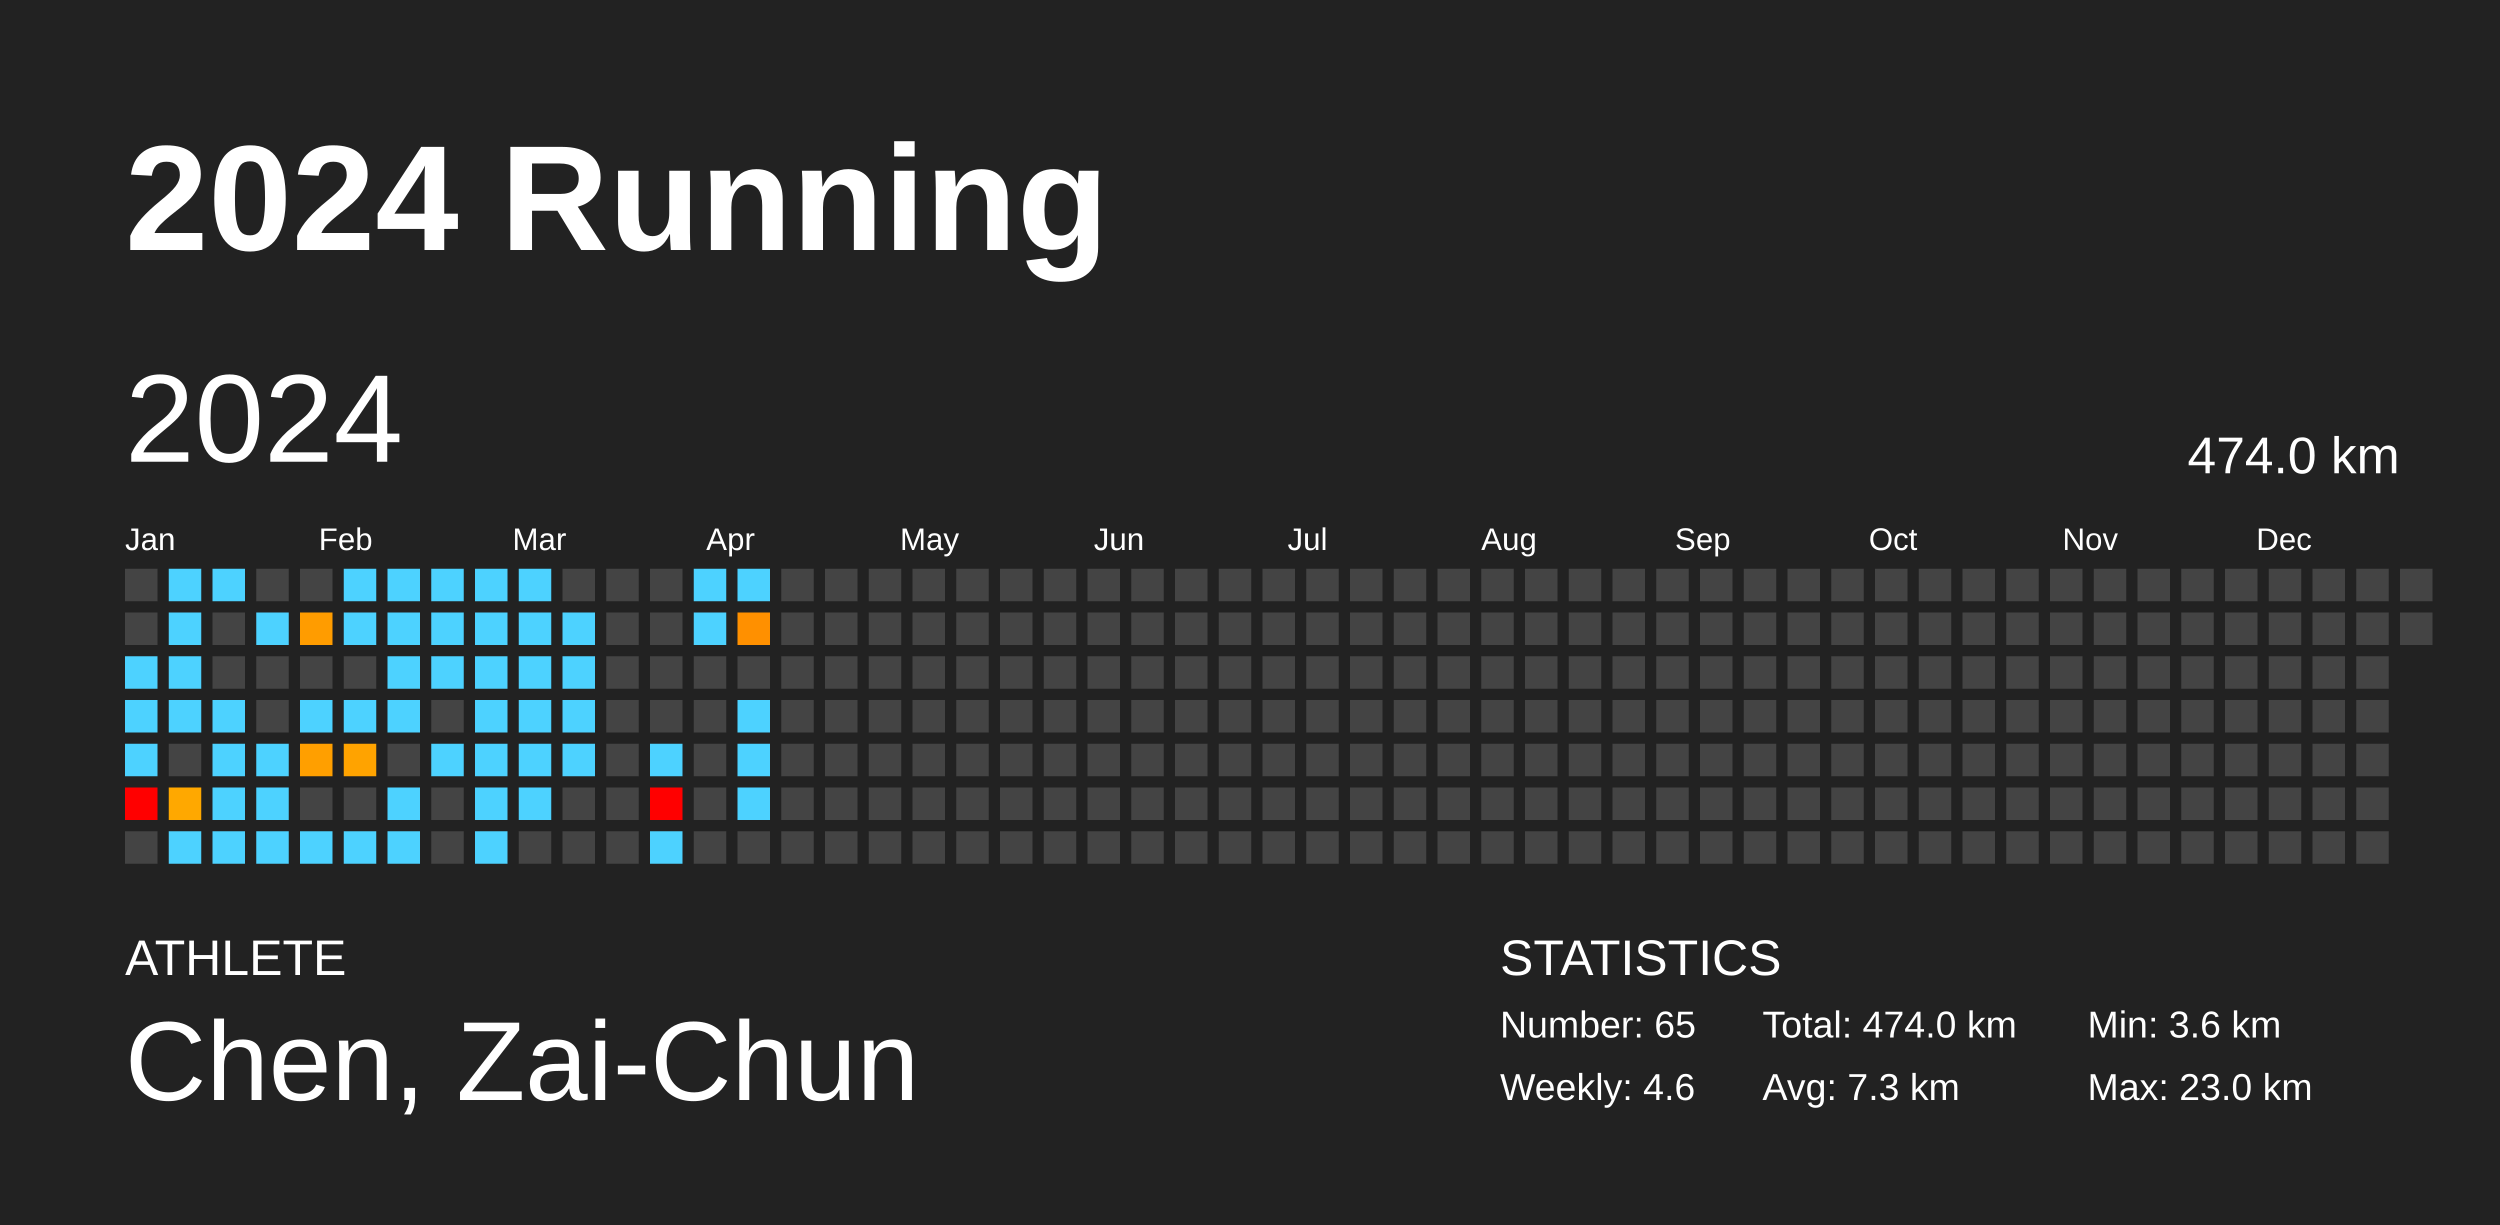
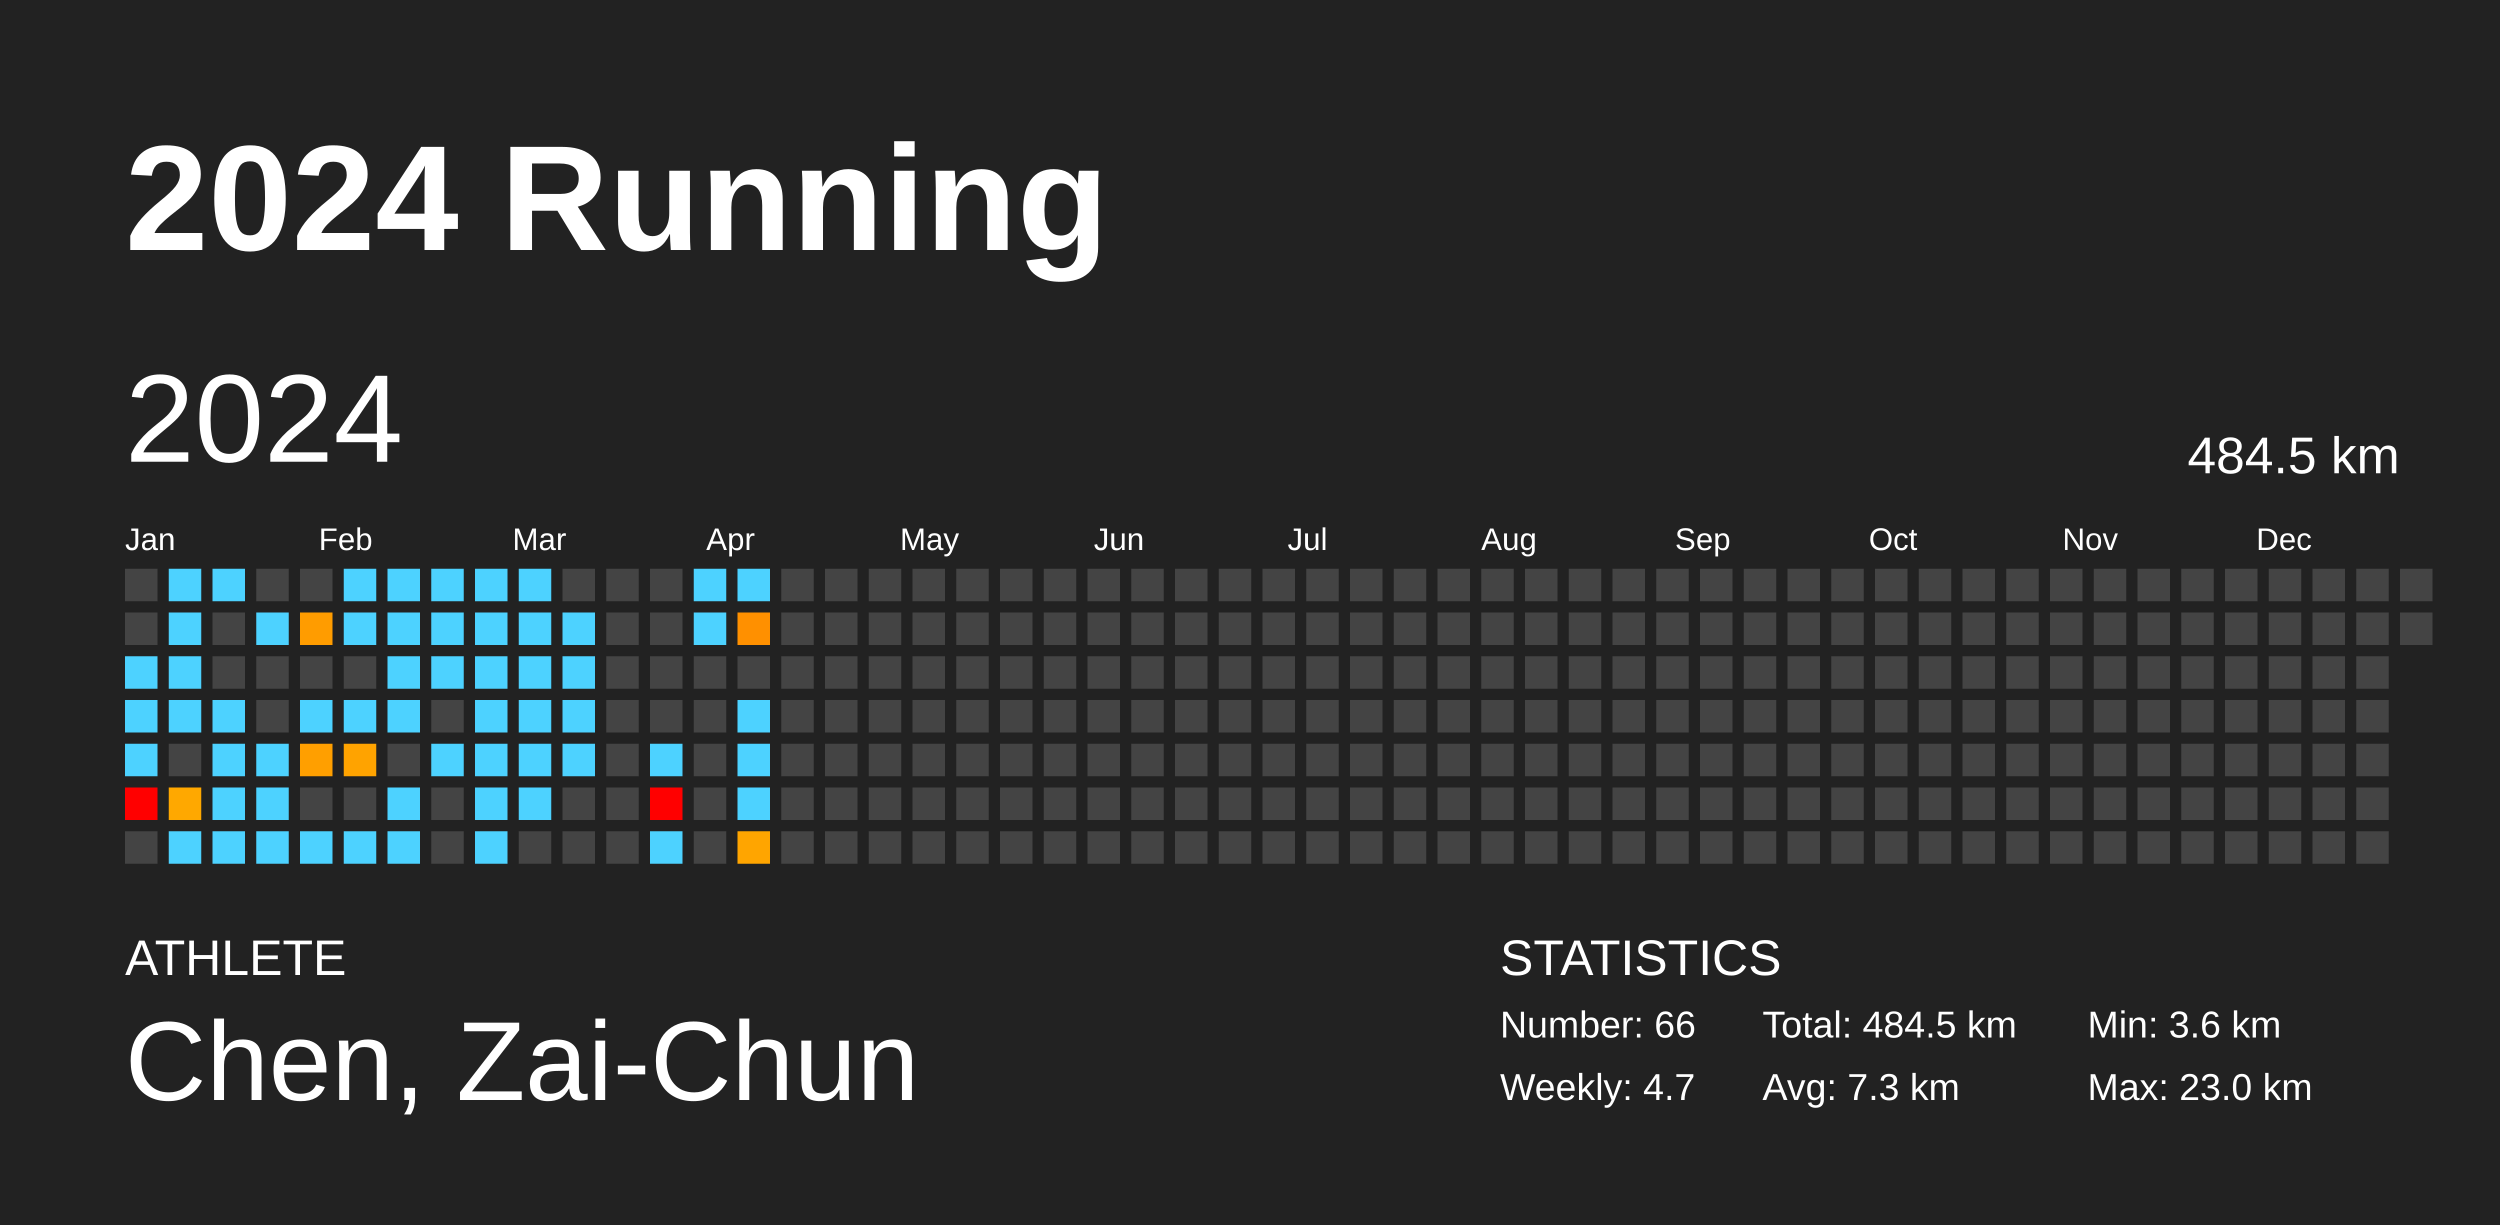
<svg xmlns="http://www.w3.org/2000/svg" baseProfile="full" height="98mm" version="1.1" viewBox="0,0,200,98" width="200mm">
  <defs />
  <rect fill="#222222" height="98" width="200" x="0" y="0" />
  <text fill="#FFFFFF" style="font-size:12px; font-family:Arial; font-weight:bold;" x="10" y="20">2024 Running</text>
  <text fill="#FFFFFF" style="font-size:4px; font-family:Arial" x="10" y="78">ATHLETE</text>
  <text fill="#FFFFFF" style="font-size:9px; font-family:Arial" x="10" y="88">Chen, Zai-Chun</text>
  <text fill="#FFFFFF" style="font-size:4px; font-family:Arial" x="120" y="78">STATISTICS</text>
-   <text fill="#FFFFFF" style="font-size:3px; font-family:Arial" x="120" y="83">Number: 65</text>
-   <text fill="#FFFFFF" style="font-size:3px; font-family:Arial" x="120" y="88">Weekly: 4.6</text>
-   <text fill="#FFFFFF" style="font-size:3px; font-family:Arial" x="141" y="83">Total: 474.0 km</text>
+   <text fill="#FFFFFF" style="font-size:3px; font-family:Arial" x="120" y="83">Number: 66</text>
+   <text fill="#FFFFFF" style="font-size:3px; font-family:Arial" x="120" y="88">Weekly: 4.7</text>
+   <text fill="#FFFFFF" style="font-size:3px; font-family:Arial" x="141" y="83">Total: 484.5 km</text>
  <text fill="#FFFFFF" style="font-size:3px; font-family:Arial" x="141" y="88">Avg: 7.3 km</text>
  <text fill="#FFFFFF" style="font-size:3px; font-family:Arial" x="167" y="83">Min: 3.6 km</text>
  <text fill="#FFFFFF" style="font-size:3px; font-family:Arial" x="167" y="88">Max: 23.0 km</text>
  <text dominant-baseline="hanging" fill="#FFFFFF" style="font-size:10.0px; font-family:Arial;" x="10" y="30">2024</text>
-   <text dominant-baseline="hanging" fill="#FFFFFF" style="font-size:4.125px; font-family:Arial;" x="175" y="35">474.0 km</text>
+   <text dominant-baseline="hanging" fill="#FFFFFF" style="font-size:4.125px; font-family:Arial;" x="175" y="35">484.5 km</text>
  <text fill="#FFFFFF" style="font-size:2.5px; font-family:Arial" x="10.0" y="44">Jan</text>
  <text fill="#FFFFFF" style="font-size:2.5px; font-family:Arial" x="25.5" y="44">Feb</text>
  <text fill="#FFFFFF" style="font-size:2.5px; font-family:Arial" x="41.0" y="44">Mar</text>
  <text fill="#FFFFFF" style="font-size:2.5px; font-family:Arial" x="56.5" y="44">Apr</text>
  <text fill="#FFFFFF" style="font-size:2.5px; font-family:Arial" x="72.0" y="44">May</text>
  <text fill="#FFFFFF" style="font-size:2.5px; font-family:Arial" x="87.5" y="44">Jun</text>
  <text fill="#FFFFFF" style="font-size:2.5px; font-family:Arial" x="103.0" y="44">Jul</text>
  <text fill="#FFFFFF" style="font-size:2.5px; font-family:Arial" x="118.5" y="44">Aug</text>
  <text fill="#FFFFFF" style="font-size:2.5px; font-family:Arial" x="134.0" y="44">Sep</text>
  <text fill="#FFFFFF" style="font-size:2.5px; font-family:Arial" x="149.5" y="44">Oct</text>
  <text fill="#FFFFFF" style="font-size:2.5px; font-family:Arial" x="165.0" y="44">Nov</text>
  <text fill="#FFFFFF" style="font-size:2.5px; font-family:Arial" x="180.5" y="44">Dec</text>
  <rect fill="#444444" height="2.6" width="2.6" x="10.0" y="45.5" />
  <rect fill="#444444" height="2.6" width="2.6" x="10.0" y="49.0" />
  <rect fill="#4dd2ff" height="2.6" width="2.6" x="10.0" y="52.5" />
  <rect fill="#4dd2ff" height="2.6" width="2.6" x="10.0" y="56.0" />
  <rect fill="#4dd2ff" height="2.6" width="2.6" x="10.0" y="59.5" />
  <rect fill="red" height="2.6" width="2.6" x="10.0" y="63.0" />
  <rect fill="#444444" height="2.6" width="2.6" x="10.0" y="66.5" />
  <rect fill="#4dd2ff" height="2.6" width="2.6" x="13.5" y="45.5" />
  <rect fill="#4dd2ff" height="2.6" width="2.6" x="13.5" y="49.0" />
  <rect fill="#4dd2ff" height="2.6" width="2.6" x="13.5" y="52.5" />
  <rect fill="#4dd2ff" height="2.6" width="2.6" x="13.5" y="56.0" />
  <rect fill="#444444" height="2.6" width="2.6" x="13.5" y="59.5" />
  <rect fill="#ffa800" height="2.6" width="2.6" x="13.5" y="63.0" />
  <rect fill="#4dd2ff" height="2.6" width="2.6" x="13.5" y="66.5" />
  <rect fill="#4dd2ff" height="2.6" width="2.6" x="17.0" y="45.5" />
  <rect fill="#444444" height="2.6" width="2.6" x="17.0" y="49.0" />
  <rect fill="#444444" height="2.6" width="2.6" x="17.0" y="52.5" />
  <rect fill="#4dd2ff" height="2.6" width="2.6" x="17.0" y="56.0" />
  <rect fill="#4dd2ff" height="2.6" width="2.6" x="17.0" y="59.5" />
  <rect fill="#4dd2ff" height="2.6" width="2.6" x="17.0" y="63.0" />
  <rect fill="#4dd2ff" height="2.6" width="2.6" x="17.0" y="66.5" />
  <rect fill="#444444" height="2.6" width="2.6" x="20.5" y="45.5" />
  <rect fill="#4dd2ff" height="2.6" width="2.6" x="20.5" y="49.0" />
  <rect fill="#444444" height="2.6" width="2.6" x="20.5" y="52.5" />
  <rect fill="#444444" height="2.6" width="2.6" x="20.5" y="56.0" />
  <rect fill="#4dd2ff" height="2.6" width="2.6" x="20.5" y="59.5" />
  <rect fill="#4dd2ff" height="2.6" width="2.6" x="20.5" y="63.0" />
  <rect fill="#4dd2ff" height="2.6" width="2.6" x="20.5" y="66.5" />
  <rect fill="#444444" height="2.6" width="2.6" x="24.0" y="45.5" />
  <rect fill="#ff9c00" height="2.6" width="2.6" x="24.0" y="49.0" />
  <rect fill="#444444" height="2.6" width="2.6" x="24.0" y="52.5" />
  <rect fill="#4dd2ff" height="2.6" width="2.6" x="24.0" y="56.0" />
  <rect fill="#ff9f00" height="2.6" width="2.6" x="24.0" y="59.5" />
  <rect fill="#444444" height="2.6" width="2.6" x="24.0" y="63.0" />
  <rect fill="#4dd2ff" height="2.6" width="2.6" x="24.0" y="66.5" />
  <rect fill="#4dd2ff" height="2.6" width="2.6" x="27.5" y="45.5" />
  <rect fill="#4dd2ff" height="2.6" width="2.6" x="27.5" y="49.0" />
  <rect fill="#444444" height="2.6" width="2.6" x="27.5" y="52.5" />
  <rect fill="#4dd2ff" height="2.6" width="2.6" x="27.5" y="56.0" />
  <rect fill="#ffa300" height="2.6" width="2.6" x="27.5" y="59.5" />
  <rect fill="#444444" height="2.6" width="2.6" x="27.5" y="63.0" />
  <rect fill="#4dd2ff" height="2.6" width="2.6" x="27.5" y="66.5" />
  <rect fill="#4dd2ff" height="2.6" width="2.6" x="31.0" y="45.5" />
  <rect fill="#4dd2ff" height="2.6" width="2.6" x="31.0" y="49.0" />
  <rect fill="#4dd2ff" height="2.6" width="2.6" x="31.0" y="52.5" />
  <rect fill="#4dd2ff" height="2.6" width="2.6" x="31.0" y="56.0" />
  <rect fill="#444444" height="2.6" width="2.6" x="31.0" y="59.5" />
  <rect fill="#4dd2ff" height="2.6" width="2.6" x="31.0" y="63.0" />
  <rect fill="#4dd2ff" height="2.6" width="2.6" x="31.0" y="66.5" />
  <rect fill="#4dd2ff" height="2.6" width="2.6" x="34.5" y="45.5" />
  <rect fill="#4dd2ff" height="2.6" width="2.6" x="34.5" y="49.0" />
  <rect fill="#4dd2ff" height="2.6" width="2.6" x="34.5" y="52.5" />
  <rect fill="#444444" height="2.6" width="2.6" x="34.5" y="56.0" />
  <rect fill="#4dd2ff" height="2.6" width="2.6" x="34.5" y="59.5" />
  <rect fill="#444444" height="2.6" width="2.6" x="34.5" y="63.0" />
  <rect fill="#444444" height="2.6" width="2.6" x="34.5" y="66.5" />
  <rect fill="#4dd2ff" height="2.6" width="2.6" x="38.0" y="45.5" />
  <rect fill="#4dd2ff" height="2.6" width="2.6" x="38.0" y="49.0" />
  <rect fill="#4dd2ff" height="2.6" width="2.6" x="38.0" y="52.5" />
  <rect fill="#4dd2ff" height="2.6" width="2.6" x="38.0" y="56.0" />
  <rect fill="#4dd2ff" height="2.6" width="2.6" x="38.0" y="59.5" />
  <rect fill="#4dd2ff" height="2.6" width="2.6" x="38.0" y="63.0" />
  <rect fill="#4dd2ff" height="2.6" width="2.6" x="38.0" y="66.5" />
  <rect fill="#4dd2ff" height="2.6" width="2.6" x="41.5" y="45.5" />
  <rect fill="#4dd2ff" height="2.6" width="2.6" x="41.5" y="49.0" />
  <rect fill="#4dd2ff" height="2.6" width="2.6" x="41.5" y="52.5" />
  <rect fill="#4dd2ff" height="2.6" width="2.6" x="41.5" y="56.0" />
  <rect fill="#4dd2ff" height="2.6" width="2.6" x="41.5" y="59.5" />
  <rect fill="#4dd2ff" height="2.6" width="2.6" x="41.5" y="63.0" />
  <rect fill="#444444" height="2.6" width="2.6" x="41.5" y="66.5" />
  <rect fill="#444444" height="2.6" width="2.6" x="45.0" y="45.5" />
  <rect fill="#4dd2ff" height="2.6" width="2.6" x="45.0" y="49.0" />
  <rect fill="#4dd2ff" height="2.6" width="2.6" x="45.0" y="52.5" />
  <rect fill="#4dd2ff" height="2.6" width="2.6" x="45.0" y="56.0" />
  <rect fill="#4dd2ff" height="2.6" width="2.6" x="45.0" y="59.5" />
  <rect fill="#444444" height="2.6" width="2.6" x="45.0" y="63.0" />
  <rect fill="#444444" height="2.6" width="2.6" x="45.0" y="66.5" />
  <rect fill="#444444" height="2.6" width="2.6" x="48.5" y="45.5" />
  <rect fill="#444444" height="2.6" width="2.6" x="48.5" y="49.0" />
  <rect fill="#444444" height="2.6" width="2.6" x="48.5" y="52.5" />
  <rect fill="#444444" height="2.6" width="2.6" x="48.5" y="56.0" />
  <rect fill="#444444" height="2.6" width="2.6" x="48.5" y="59.5" />
  <rect fill="#444444" height="2.6" width="2.6" x="48.5" y="63.0" />
  <rect fill="#444444" height="2.6" width="2.6" x="48.5" y="66.5" />
  <rect fill="#444444" height="2.6" width="2.6" x="52.0" y="45.5" />
  <rect fill="#444444" height="2.6" width="2.6" x="52.0" y="49.0" />
  <rect fill="#444444" height="2.6" width="2.6" x="52.0" y="52.5" />
  <rect fill="#444444" height="2.6" width="2.6" x="52.0" y="56.0" />
  <rect fill="#4dd2ff" height="2.6" width="2.6" x="52.0" y="59.5" />
  <rect fill="red" height="2.6" width="2.6" x="52.0" y="63.0" />
  <rect fill="#4dd2ff" height="2.6" width="2.6" x="52.0" y="66.5" />
  <rect fill="#4dd2ff" height="2.6" width="2.6" x="55.5" y="45.5" />
  <rect fill="#4dd2ff" height="2.6" width="2.6" x="55.5" y="49.0" />
  <rect fill="#444444" height="2.6" width="2.6" x="55.5" y="52.5" />
  <rect fill="#444444" height="2.6" width="2.6" x="55.5" y="56.0" />
  <rect fill="#444444" height="2.6" width="2.6" x="55.5" y="59.5" />
  <rect fill="#444444" height="2.6" width="2.6" x="55.5" y="63.0" />
  <rect fill="#444444" height="2.6" width="2.6" x="55.5" y="66.5" />
  <rect fill="#4dd2ff" height="2.6" width="2.6" x="59.0" y="45.5" />
  <rect fill="#ff9000" height="2.6" width="2.6" x="59.0" y="49.0" />
  <rect fill="#444444" height="2.6" width="2.6" x="59.0" y="52.5" />
  <rect fill="#4dd2ff" height="2.6" width="2.6" x="59.0" y="56.0" />
  <rect fill="#4dd2ff" height="2.6" width="2.6" x="59.0" y="59.5" />
  <rect fill="#4dd2ff" height="2.6" width="2.6" x="59.0" y="63.0" />
-   <rect fill="#444444" height="2.6" width="2.6" x="59.0" y="66.5" />
+   <rect fill="#ffa500" height="2.6" width="2.6" x="59.0" y="66.5" />
  <rect fill="#444444" height="2.6" width="2.6" x="62.5" y="45.5" />
  <rect fill="#444444" height="2.6" width="2.6" x="62.5" y="49.0" />
  <rect fill="#444444" height="2.6" width="2.6" x="62.5" y="52.5" />
  <rect fill="#444444" height="2.6" width="2.6" x="62.5" y="56.0" />
  <rect fill="#444444" height="2.6" width="2.6" x="62.5" y="59.5" />
  <rect fill="#444444" height="2.6" width="2.6" x="62.5" y="63.0" />
  <rect fill="#444444" height="2.6" width="2.6" x="62.5" y="66.5" />
  <rect fill="#444444" height="2.6" width="2.6" x="66.0" y="45.5" />
  <rect fill="#444444" height="2.6" width="2.6" x="66.0" y="49.0" />
  <rect fill="#444444" height="2.6" width="2.6" x="66.0" y="52.5" />
  <rect fill="#444444" height="2.6" width="2.6" x="66.0" y="56.0" />
  <rect fill="#444444" height="2.6" width="2.6" x="66.0" y="59.5" />
  <rect fill="#444444" height="2.6" width="2.6" x="66.0" y="63.0" />
  <rect fill="#444444" height="2.6" width="2.6" x="66.0" y="66.5" />
  <rect fill="#444444" height="2.6" width="2.6" x="69.5" y="45.5" />
  <rect fill="#444444" height="2.6" width="2.6" x="69.5" y="49.0" />
  <rect fill="#444444" height="2.6" width="2.6" x="69.5" y="52.5" />
  <rect fill="#444444" height="2.6" width="2.6" x="69.5" y="56.0" />
  <rect fill="#444444" height="2.6" width="2.6" x="69.5" y="59.5" />
  <rect fill="#444444" height="2.6" width="2.6" x="69.5" y="63.0" />
  <rect fill="#444444" height="2.6" width="2.6" x="69.5" y="66.5" />
  <rect fill="#444444" height="2.6" width="2.6" x="73.0" y="45.5" />
  <rect fill="#444444" height="2.6" width="2.6" x="73.0" y="49.0" />
  <rect fill="#444444" height="2.6" width="2.6" x="73.0" y="52.5" />
  <rect fill="#444444" height="2.6" width="2.6" x="73.0" y="56.0" />
  <rect fill="#444444" height="2.6" width="2.6" x="73.0" y="59.5" />
  <rect fill="#444444" height="2.6" width="2.6" x="73.0" y="63.0" />
  <rect fill="#444444" height="2.6" width="2.6" x="73.0" y="66.5" />
  <rect fill="#444444" height="2.6" width="2.6" x="76.5" y="45.5" />
  <rect fill="#444444" height="2.6" width="2.6" x="76.5" y="49.0" />
  <rect fill="#444444" height="2.6" width="2.6" x="76.5" y="52.5" />
  <rect fill="#444444" height="2.6" width="2.6" x="76.5" y="56.0" />
  <rect fill="#444444" height="2.6" width="2.6" x="76.5" y="59.5" />
  <rect fill="#444444" height="2.6" width="2.6" x="76.5" y="63.0" />
  <rect fill="#444444" height="2.6" width="2.6" x="76.5" y="66.5" />
  <rect fill="#444444" height="2.6" width="2.6" x="80.0" y="45.5" />
  <rect fill="#444444" height="2.6" width="2.6" x="80.0" y="49.0" />
  <rect fill="#444444" height="2.6" width="2.6" x="80.0" y="52.5" />
  <rect fill="#444444" height="2.6" width="2.6" x="80.0" y="56.0" />
  <rect fill="#444444" height="2.6" width="2.6" x="80.0" y="59.5" />
  <rect fill="#444444" height="2.6" width="2.6" x="80.0" y="63.0" />
  <rect fill="#444444" height="2.6" width="2.6" x="80.0" y="66.5" />
  <rect fill="#444444" height="2.6" width="2.6" x="83.5" y="45.5" />
  <rect fill="#444444" height="2.6" width="2.6" x="83.5" y="49.0" />
  <rect fill="#444444" height="2.6" width="2.6" x="83.5" y="52.5" />
  <rect fill="#444444" height="2.6" width="2.6" x="83.5" y="56.0" />
  <rect fill="#444444" height="2.6" width="2.6" x="83.5" y="59.5" />
  <rect fill="#444444" height="2.6" width="2.6" x="83.5" y="63.0" />
  <rect fill="#444444" height="2.6" width="2.6" x="83.5" y="66.5" />
  <rect fill="#444444" height="2.6" width="2.6" x="87.0" y="45.5" />
  <rect fill="#444444" height="2.6" width="2.6" x="87.0" y="49.0" />
  <rect fill="#444444" height="2.6" width="2.6" x="87.0" y="52.5" />
  <rect fill="#444444" height="2.6" width="2.6" x="87.0" y="56.0" />
  <rect fill="#444444" height="2.6" width="2.6" x="87.0" y="59.5" />
  <rect fill="#444444" height="2.6" width="2.6" x="87.0" y="63.0" />
  <rect fill="#444444" height="2.6" width="2.6" x="87.0" y="66.5" />
  <rect fill="#444444" height="2.6" width="2.6" x="90.5" y="45.5" />
  <rect fill="#444444" height="2.6" width="2.6" x="90.5" y="49.0" />
  <rect fill="#444444" height="2.6" width="2.6" x="90.5" y="52.5" />
  <rect fill="#444444" height="2.6" width="2.6" x="90.5" y="56.0" />
  <rect fill="#444444" height="2.6" width="2.6" x="90.5" y="59.5" />
  <rect fill="#444444" height="2.6" width="2.6" x="90.5" y="63.0" />
  <rect fill="#444444" height="2.6" width="2.6" x="90.5" y="66.5" />
  <rect fill="#444444" height="2.6" width="2.6" x="94.0" y="45.5" />
  <rect fill="#444444" height="2.6" width="2.6" x="94.0" y="49.0" />
  <rect fill="#444444" height="2.6" width="2.6" x="94.0" y="52.5" />
  <rect fill="#444444" height="2.6" width="2.6" x="94.0" y="56.0" />
  <rect fill="#444444" height="2.6" width="2.6" x="94.0" y="59.5" />
  <rect fill="#444444" height="2.6" width="2.6" x="94.0" y="63.0" />
  <rect fill="#444444" height="2.6" width="2.6" x="94.0" y="66.5" />
  <rect fill="#444444" height="2.6" width="2.6" x="97.5" y="45.5" />
  <rect fill="#444444" height="2.6" width="2.6" x="97.5" y="49.0" />
  <rect fill="#444444" height="2.6" width="2.6" x="97.5" y="52.5" />
  <rect fill="#444444" height="2.6" width="2.6" x="97.5" y="56.0" />
  <rect fill="#444444" height="2.6" width="2.6" x="97.5" y="59.5" />
  <rect fill="#444444" height="2.6" width="2.6" x="97.5" y="63.0" />
  <rect fill="#444444" height="2.6" width="2.6" x="97.5" y="66.5" />
  <rect fill="#444444" height="2.6" width="2.6" x="101.0" y="45.5" />
  <rect fill="#444444" height="2.6" width="2.6" x="101.0" y="49.0" />
  <rect fill="#444444" height="2.6" width="2.6" x="101.0" y="52.5" />
  <rect fill="#444444" height="2.6" width="2.6" x="101.0" y="56.0" />
  <rect fill="#444444" height="2.6" width="2.6" x="101.0" y="59.5" />
  <rect fill="#444444" height="2.6" width="2.6" x="101.0" y="63.0" />
  <rect fill="#444444" height="2.6" width="2.6" x="101.0" y="66.5" />
  <rect fill="#444444" height="2.6" width="2.6" x="104.5" y="45.5" />
  <rect fill="#444444" height="2.6" width="2.6" x="104.5" y="49.0" />
  <rect fill="#444444" height="2.6" width="2.6" x="104.5" y="52.5" />
  <rect fill="#444444" height="2.6" width="2.6" x="104.5" y="56.0" />
  <rect fill="#444444" height="2.6" width="2.6" x="104.5" y="59.5" />
  <rect fill="#444444" height="2.6" width="2.6" x="104.5" y="63.0" />
  <rect fill="#444444" height="2.6" width="2.6" x="104.5" y="66.5" />
  <rect fill="#444444" height="2.6" width="2.6" x="108.0" y="45.5" />
  <rect fill="#444444" height="2.6" width="2.6" x="108.0" y="49.0" />
  <rect fill="#444444" height="2.6" width="2.6" x="108.0" y="52.5" />
  <rect fill="#444444" height="2.6" width="2.6" x="108.0" y="56.0" />
  <rect fill="#444444" height="2.6" width="2.6" x="108.0" y="59.5" />
  <rect fill="#444444" height="2.6" width="2.6" x="108.0" y="63.0" />
  <rect fill="#444444" height="2.6" width="2.6" x="108.0" y="66.5" />
  <rect fill="#444444" height="2.6" width="2.6" x="111.5" y="45.5" />
  <rect fill="#444444" height="2.6" width="2.6" x="111.5" y="49.0" />
  <rect fill="#444444" height="2.6" width="2.6" x="111.5" y="52.5" />
  <rect fill="#444444" height="2.6" width="2.6" x="111.5" y="56.0" />
  <rect fill="#444444" height="2.6" width="2.6" x="111.5" y="59.5" />
  <rect fill="#444444" height="2.6" width="2.6" x="111.5" y="63.0" />
  <rect fill="#444444" height="2.6" width="2.6" x="111.5" y="66.5" />
  <rect fill="#444444" height="2.6" width="2.6" x="115.0" y="45.5" />
  <rect fill="#444444" height="2.6" width="2.6" x="115.0" y="49.0" />
  <rect fill="#444444" height="2.6" width="2.6" x="115.0" y="52.5" />
  <rect fill="#444444" height="2.6" width="2.6" x="115.0" y="56.0" />
  <rect fill="#444444" height="2.6" width="2.6" x="115.0" y="59.5" />
  <rect fill="#444444" height="2.6" width="2.6" x="115.0" y="63.0" />
  <rect fill="#444444" height="2.6" width="2.6" x="115.0" y="66.5" />
  <rect fill="#444444" height="2.6" width="2.6" x="118.5" y="45.5" />
  <rect fill="#444444" height="2.6" width="2.6" x="118.5" y="49.0" />
  <rect fill="#444444" height="2.6" width="2.6" x="118.5" y="52.5" />
  <rect fill="#444444" height="2.6" width="2.6" x="118.5" y="56.0" />
  <rect fill="#444444" height="2.6" width="2.6" x="118.5" y="59.5" />
  <rect fill="#444444" height="2.6" width="2.6" x="118.5" y="63.0" />
  <rect fill="#444444" height="2.6" width="2.6" x="118.5" y="66.5" />
  <rect fill="#444444" height="2.6" width="2.6" x="122.0" y="45.5" />
  <rect fill="#444444" height="2.6" width="2.6" x="122.0" y="49.0" />
  <rect fill="#444444" height="2.6" width="2.6" x="122.0" y="52.5" />
  <rect fill="#444444" height="2.6" width="2.6" x="122.0" y="56.0" />
  <rect fill="#444444" height="2.6" width="2.6" x="122.0" y="59.5" />
  <rect fill="#444444" height="2.6" width="2.6" x="122.0" y="63.0" />
  <rect fill="#444444" height="2.6" width="2.6" x="122.0" y="66.5" />
  <rect fill="#444444" height="2.6" width="2.6" x="125.5" y="45.5" />
  <rect fill="#444444" height="2.6" width="2.6" x="125.5" y="49.0" />
  <rect fill="#444444" height="2.6" width="2.6" x="125.5" y="52.5" />
  <rect fill="#444444" height="2.6" width="2.6" x="125.5" y="56.0" />
  <rect fill="#444444" height="2.6" width="2.6" x="125.5" y="59.5" />
  <rect fill="#444444" height="2.6" width="2.6" x="125.5" y="63.0" />
  <rect fill="#444444" height="2.6" width="2.6" x="125.5" y="66.5" />
  <rect fill="#444444" height="2.6" width="2.6" x="129.0" y="45.5" />
  <rect fill="#444444" height="2.6" width="2.6" x="129.0" y="49.0" />
  <rect fill="#444444" height="2.6" width="2.6" x="129.0" y="52.5" />
  <rect fill="#444444" height="2.6" width="2.6" x="129.0" y="56.0" />
  <rect fill="#444444" height="2.6" width="2.6" x="129.0" y="59.5" />
  <rect fill="#444444" height="2.6" width="2.6" x="129.0" y="63.0" />
  <rect fill="#444444" height="2.6" width="2.6" x="129.0" y="66.5" />
  <rect fill="#444444" height="2.6" width="2.6" x="132.5" y="45.5" />
  <rect fill="#444444" height="2.6" width="2.6" x="132.5" y="49.0" />
  <rect fill="#444444" height="2.6" width="2.6" x="132.5" y="52.5" />
  <rect fill="#444444" height="2.6" width="2.6" x="132.5" y="56.0" />
  <rect fill="#444444" height="2.6" width="2.6" x="132.5" y="59.5" />
  <rect fill="#444444" height="2.6" width="2.6" x="132.5" y="63.0" />
  <rect fill="#444444" height="2.6" width="2.6" x="132.5" y="66.5" />
  <rect fill="#444444" height="2.6" width="2.6" x="136.0" y="45.5" />
  <rect fill="#444444" height="2.6" width="2.6" x="136.0" y="49.0" />
  <rect fill="#444444" height="2.6" width="2.6" x="136.0" y="52.5" />
  <rect fill="#444444" height="2.6" width="2.6" x="136.0" y="56.0" />
  <rect fill="#444444" height="2.6" width="2.6" x="136.0" y="59.5" />
  <rect fill="#444444" height="2.6" width="2.6" x="136.0" y="63.0" />
  <rect fill="#444444" height="2.6" width="2.6" x="136.0" y="66.5" />
  <rect fill="#444444" height="2.6" width="2.6" x="139.5" y="45.5" />
  <rect fill="#444444" height="2.6" width="2.6" x="139.5" y="49.0" />
  <rect fill="#444444" height="2.6" width="2.6" x="139.5" y="52.5" />
  <rect fill="#444444" height="2.6" width="2.6" x="139.5" y="56.0" />
  <rect fill="#444444" height="2.6" width="2.6" x="139.5" y="59.5" />
  <rect fill="#444444" height="2.6" width="2.6" x="139.5" y="63.0" />
  <rect fill="#444444" height="2.6" width="2.6" x="139.5" y="66.5" />
  <rect fill="#444444" height="2.6" width="2.6" x="143.0" y="45.5" />
  <rect fill="#444444" height="2.6" width="2.6" x="143.0" y="49.0" />
  <rect fill="#444444" height="2.6" width="2.6" x="143.0" y="52.5" />
  <rect fill="#444444" height="2.6" width="2.6" x="143.0" y="56.0" />
  <rect fill="#444444" height="2.6" width="2.6" x="143.0" y="59.5" />
  <rect fill="#444444" height="2.6" width="2.6" x="143.0" y="63.0" />
  <rect fill="#444444" height="2.6" width="2.6" x="143.0" y="66.5" />
  <rect fill="#444444" height="2.6" width="2.6" x="146.5" y="45.5" />
  <rect fill="#444444" height="2.6" width="2.6" x="146.5" y="49.0" />
  <rect fill="#444444" height="2.6" width="2.6" x="146.5" y="52.5" />
  <rect fill="#444444" height="2.6" width="2.6" x="146.5" y="56.0" />
  <rect fill="#444444" height="2.6" width="2.6" x="146.5" y="59.5" />
  <rect fill="#444444" height="2.6" width="2.6" x="146.5" y="63.0" />
  <rect fill="#444444" height="2.6" width="2.6" x="146.5" y="66.5" />
  <rect fill="#444444" height="2.6" width="2.6" x="150.0" y="45.5" />
  <rect fill="#444444" height="2.6" width="2.6" x="150.0" y="49.0" />
  <rect fill="#444444" height="2.6" width="2.6" x="150.0" y="52.5" />
  <rect fill="#444444" height="2.6" width="2.6" x="150.0" y="56.0" />
  <rect fill="#444444" height="2.6" width="2.6" x="150.0" y="59.5" />
  <rect fill="#444444" height="2.6" width="2.6" x="150.0" y="63.0" />
  <rect fill="#444444" height="2.6" width="2.6" x="150.0" y="66.5" />
  <rect fill="#444444" height="2.6" width="2.6" x="153.5" y="45.5" />
  <rect fill="#444444" height="2.6" width="2.6" x="153.5" y="49.0" />
  <rect fill="#444444" height="2.6" width="2.6" x="153.5" y="52.5" />
  <rect fill="#444444" height="2.6" width="2.6" x="153.5" y="56.0" />
  <rect fill="#444444" height="2.6" width="2.6" x="153.5" y="59.5" />
  <rect fill="#444444" height="2.6" width="2.6" x="153.5" y="63.0" />
  <rect fill="#444444" height="2.6" width="2.6" x="153.5" y="66.5" />
  <rect fill="#444444" height="2.6" width="2.6" x="157.0" y="45.5" />
  <rect fill="#444444" height="2.6" width="2.6" x="157.0" y="49.0" />
  <rect fill="#444444" height="2.6" width="2.6" x="157.0" y="52.5" />
  <rect fill="#444444" height="2.6" width="2.6" x="157.0" y="56.0" />
  <rect fill="#444444" height="2.6" width="2.6" x="157.0" y="59.5" />
  <rect fill="#444444" height="2.6" width="2.6" x="157.0" y="63.0" />
  <rect fill="#444444" height="2.6" width="2.6" x="157.0" y="66.5" />
  <rect fill="#444444" height="2.6" width="2.6" x="160.5" y="45.5" />
  <rect fill="#444444" height="2.6" width="2.6" x="160.5" y="49.0" />
  <rect fill="#444444" height="2.6" width="2.6" x="160.5" y="52.5" />
  <rect fill="#444444" height="2.6" width="2.6" x="160.5" y="56.0" />
  <rect fill="#444444" height="2.6" width="2.6" x="160.5" y="59.5" />
  <rect fill="#444444" height="2.6" width="2.6" x="160.5" y="63.0" />
  <rect fill="#444444" height="2.6" width="2.6" x="160.5" y="66.5" />
  <rect fill="#444444" height="2.6" width="2.6" x="164.0" y="45.5" />
  <rect fill="#444444" height="2.6" width="2.6" x="164.0" y="49.0" />
  <rect fill="#444444" height="2.6" width="2.6" x="164.0" y="52.5" />
  <rect fill="#444444" height="2.6" width="2.6" x="164.0" y="56.0" />
  <rect fill="#444444" height="2.6" width="2.6" x="164.0" y="59.5" />
  <rect fill="#444444" height="2.6" width="2.6" x="164.0" y="63.0" />
  <rect fill="#444444" height="2.6" width="2.6" x="164.0" y="66.5" />
  <rect fill="#444444" height="2.6" width="2.6" x="167.5" y="45.5" />
  <rect fill="#444444" height="2.6" width="2.6" x="167.5" y="49.0" />
  <rect fill="#444444" height="2.6" width="2.6" x="167.5" y="52.5" />
  <rect fill="#444444" height="2.6" width="2.6" x="167.5" y="56.0" />
  <rect fill="#444444" height="2.6" width="2.6" x="167.5" y="59.5" />
  <rect fill="#444444" height="2.6" width="2.6" x="167.5" y="63.0" />
  <rect fill="#444444" height="2.6" width="2.6" x="167.5" y="66.5" />
  <rect fill="#444444" height="2.6" width="2.6" x="171.0" y="45.5" />
  <rect fill="#444444" height="2.6" width="2.6" x="171.0" y="49.0" />
  <rect fill="#444444" height="2.6" width="2.6" x="171.0" y="52.5" />
  <rect fill="#444444" height="2.6" width="2.6" x="171.0" y="56.0" />
  <rect fill="#444444" height="2.6" width="2.6" x="171.0" y="59.5" />
  <rect fill="#444444" height="2.6" width="2.6" x="171.0" y="63.0" />
  <rect fill="#444444" height="2.6" width="2.6" x="171.0" y="66.5" />
  <rect fill="#444444" height="2.6" width="2.6" x="174.5" y="45.5" />
  <rect fill="#444444" height="2.6" width="2.6" x="174.5" y="49.0" />
  <rect fill="#444444" height="2.6" width="2.6" x="174.5" y="52.5" />
  <rect fill="#444444" height="2.6" width="2.6" x="174.5" y="56.0" />
  <rect fill="#444444" height="2.6" width="2.6" x="174.5" y="59.5" />
  <rect fill="#444444" height="2.6" width="2.6" x="174.5" y="63.0" />
  <rect fill="#444444" height="2.6" width="2.6" x="174.5" y="66.5" />
  <rect fill="#444444" height="2.6" width="2.6" x="178.0" y="45.5" />
  <rect fill="#444444" height="2.6" width="2.6" x="178.0" y="49.0" />
  <rect fill="#444444" height="2.6" width="2.6" x="178.0" y="52.5" />
  <rect fill="#444444" height="2.6" width="2.6" x="178.0" y="56.0" />
  <rect fill="#444444" height="2.6" width="2.6" x="178.0" y="59.5" />
  <rect fill="#444444" height="2.6" width="2.6" x="178.0" y="63.0" />
  <rect fill="#444444" height="2.6" width="2.6" x="178.0" y="66.5" />
  <rect fill="#444444" height="2.6" width="2.6" x="181.5" y="45.5" />
  <rect fill="#444444" height="2.6" width="2.6" x="181.5" y="49.0" />
  <rect fill="#444444" height="2.6" width="2.6" x="181.5" y="52.5" />
  <rect fill="#444444" height="2.6" width="2.6" x="181.5" y="56.0" />
  <rect fill="#444444" height="2.6" width="2.6" x="181.5" y="59.5" />
  <rect fill="#444444" height="2.6" width="2.6" x="181.5" y="63.0" />
  <rect fill="#444444" height="2.6" width="2.6" x="181.5" y="66.5" />
  <rect fill="#444444" height="2.6" width="2.6" x="185.0" y="45.5" />
  <rect fill="#444444" height="2.6" width="2.6" x="185.0" y="49.0" />
  <rect fill="#444444" height="2.6" width="2.6" x="185.0" y="52.5" />
  <rect fill="#444444" height="2.6" width="2.6" x="185.0" y="56.0" />
  <rect fill="#444444" height="2.6" width="2.6" x="185.0" y="59.5" />
  <rect fill="#444444" height="2.6" width="2.6" x="185.0" y="63.0" />
  <rect fill="#444444" height="2.6" width="2.6" x="185.0" y="66.5" />
  <rect fill="#444444" height="2.6" width="2.6" x="188.5" y="45.5" />
  <rect fill="#444444" height="2.6" width="2.6" x="188.5" y="49.0" />
  <rect fill="#444444" height="2.6" width="2.6" x="188.5" y="52.5" />
  <rect fill="#444444" height="2.6" width="2.6" x="188.5" y="56.0" />
  <rect fill="#444444" height="2.6" width="2.6" x="188.5" y="59.5" />
  <rect fill="#444444" height="2.6" width="2.6" x="188.5" y="63.0" />
  <rect fill="#444444" height="2.6" width="2.6" x="188.5" y="66.5" />
  <rect fill="#444444" height="2.6" width="2.6" x="192.0" y="45.5" />
  <rect fill="#444444" height="2.6" width="2.6" x="192.0" y="49.0" />
</svg>
